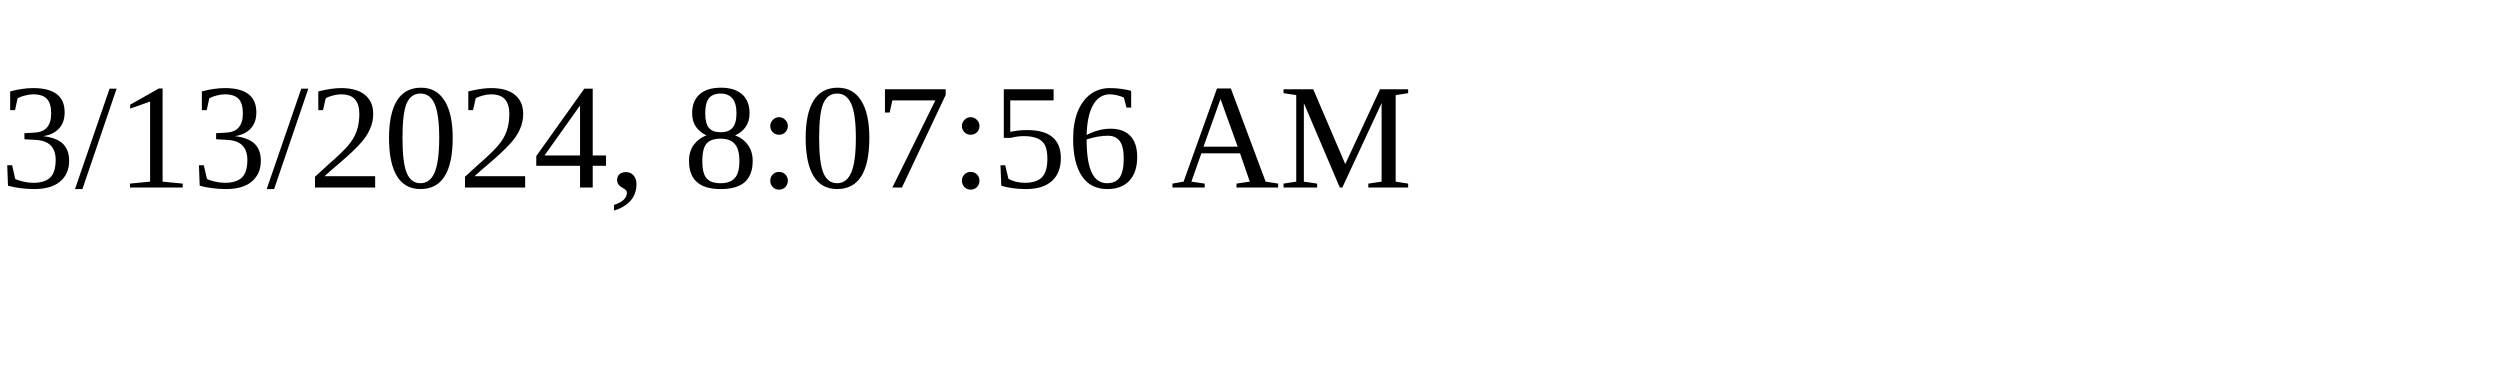
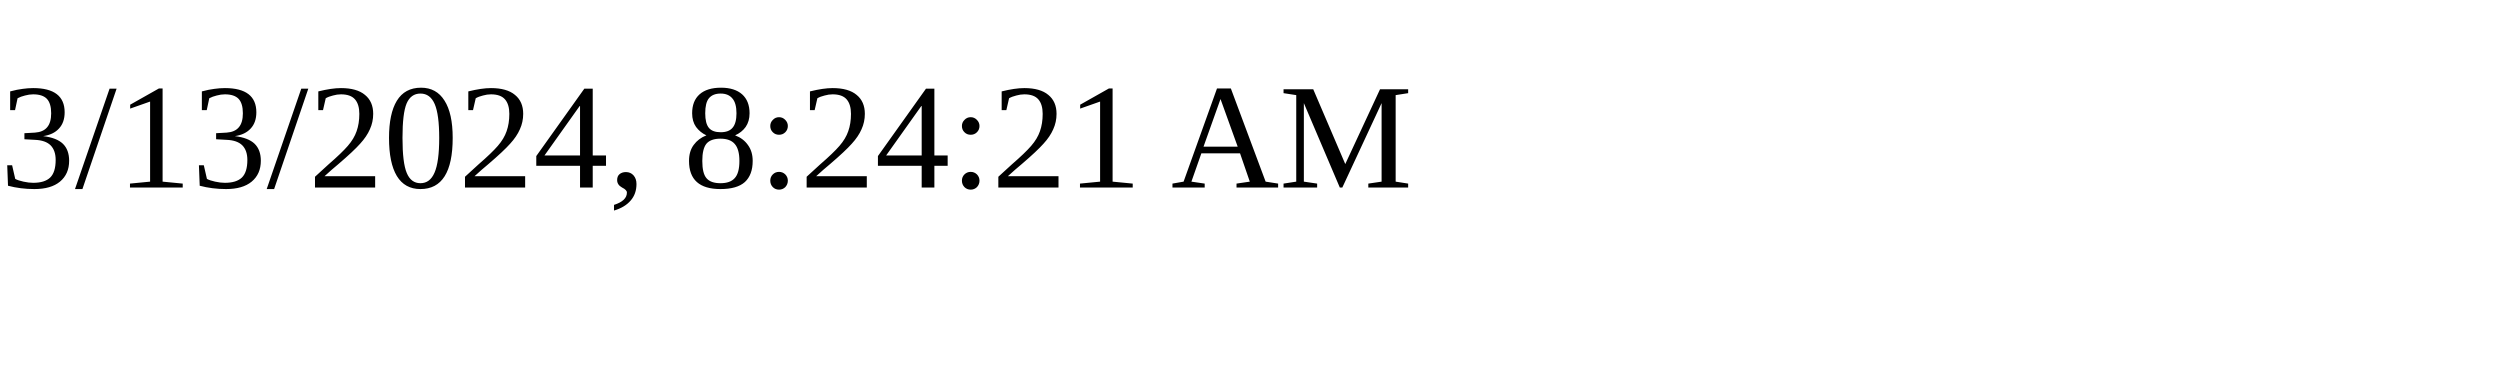
<svg xmlns="http://www.w3.org/2000/svg" height="30" width="200">
-   <text x="0" y="15">3/13/2024, 8:07:56 AM</text>
+   <text x="0" y="15">3/13/2024, 8:24:21 AM</text>
</svg>
